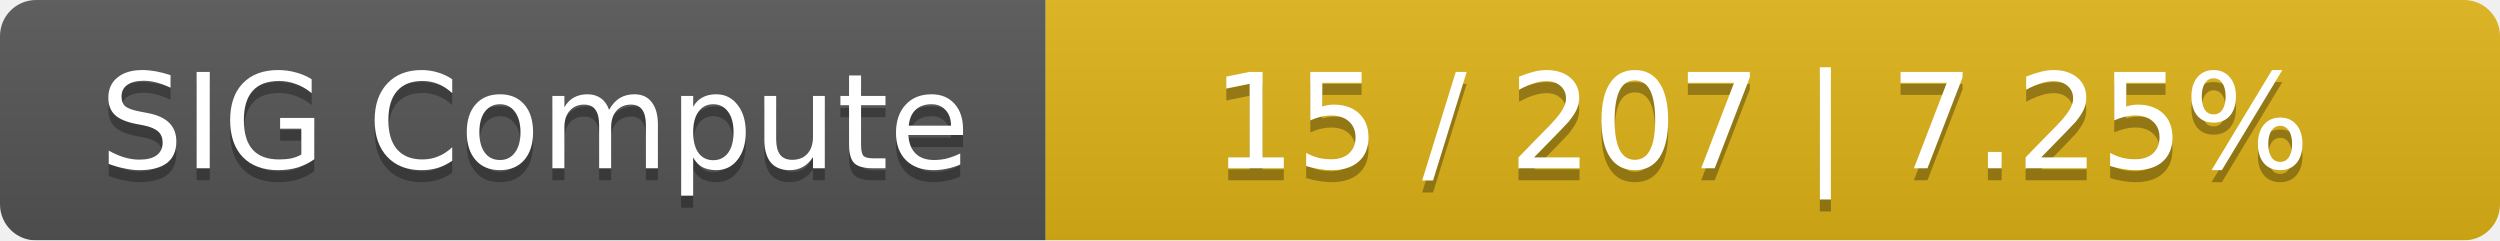
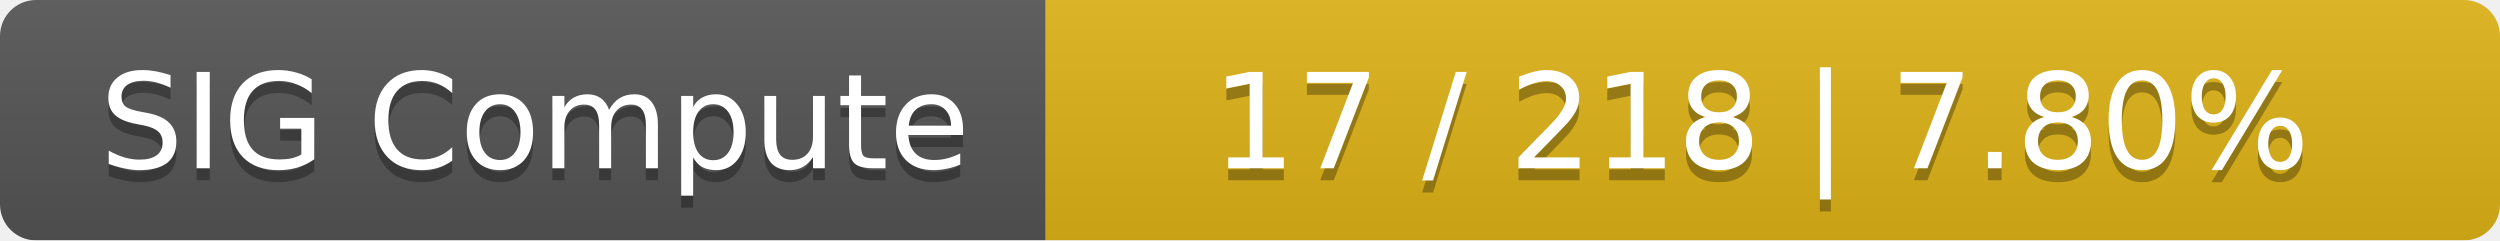
<svg xmlns="http://www.w3.org/2000/svg" width="208" height="20">
  <linearGradient id="smooth" x2="0" y2="100%">
    <stop offset="0" stop-color="#bbb" stop-opacity=".1" />
    <stop offset="1" stop-opacity=".1" />
  </linearGradient>
  <mask id="round">
    <rect width="208" height="20" rx="3" fill="#fff" />
  </mask>
  <g mask="url(#round)">
    <rect width="87" height="20" fill="#555" />
    <rect x="87" width="121" height="20" fill="#dfb317" />
    <rect width="208" height="20" fill="url(#smooth)" />
  </g>
  <g fill="#fff" text-anchor="middle" font-family="DejaVu Sans,Verdana,Geneva,sans-serif" font-size="11">
    <text x="44.5" y="15" fill="#010101" fill-opacity=".3">SIG Compute</text>
    <text x="44.5" y="14">SIG Compute</text>
-     <text x="146.5" y="15" fill="#010101" fill-opacity=".3">15 / 207    |    7.25%</text>
-     <text x="146.5" y="14">15 / 207    |    7.25%</text>
+     <text x="146.5" y="15" fill="#010101" fill-opacity=".3">17 / 218    |    7.80%</text>
+     <text x="146.5" y="14">17 / 218    |    7.80%</text>
  </g>
</svg>
